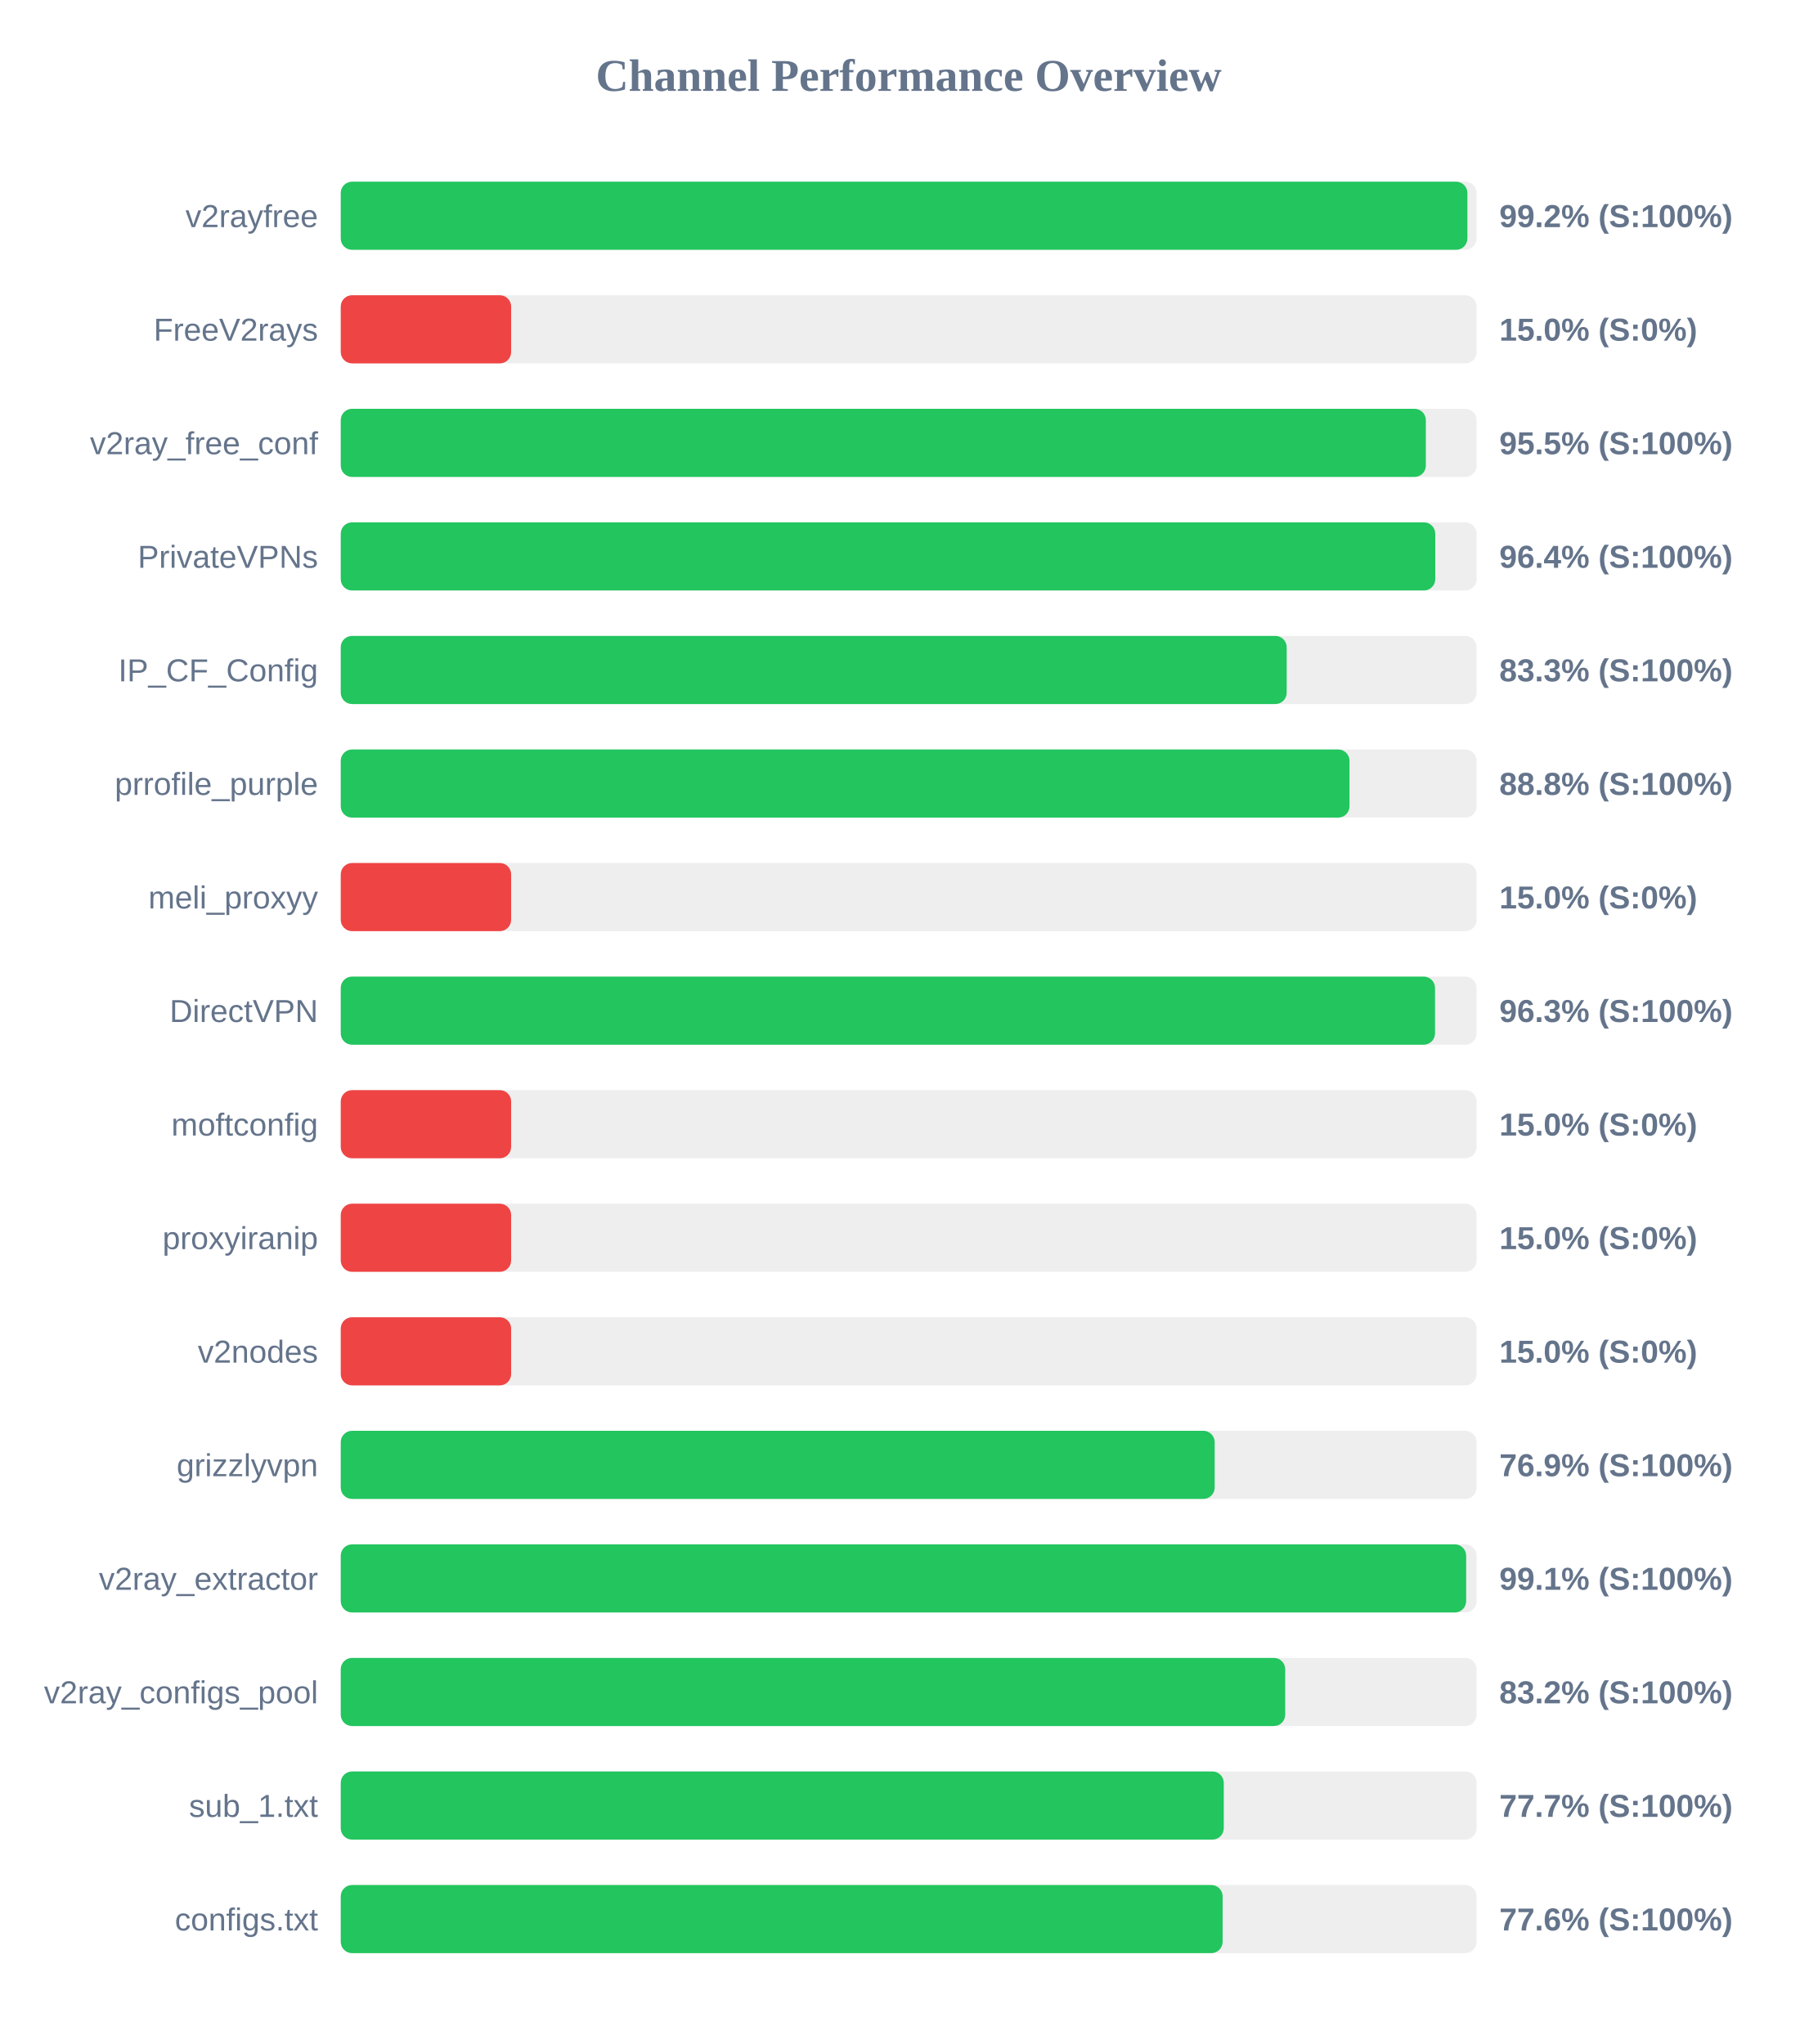
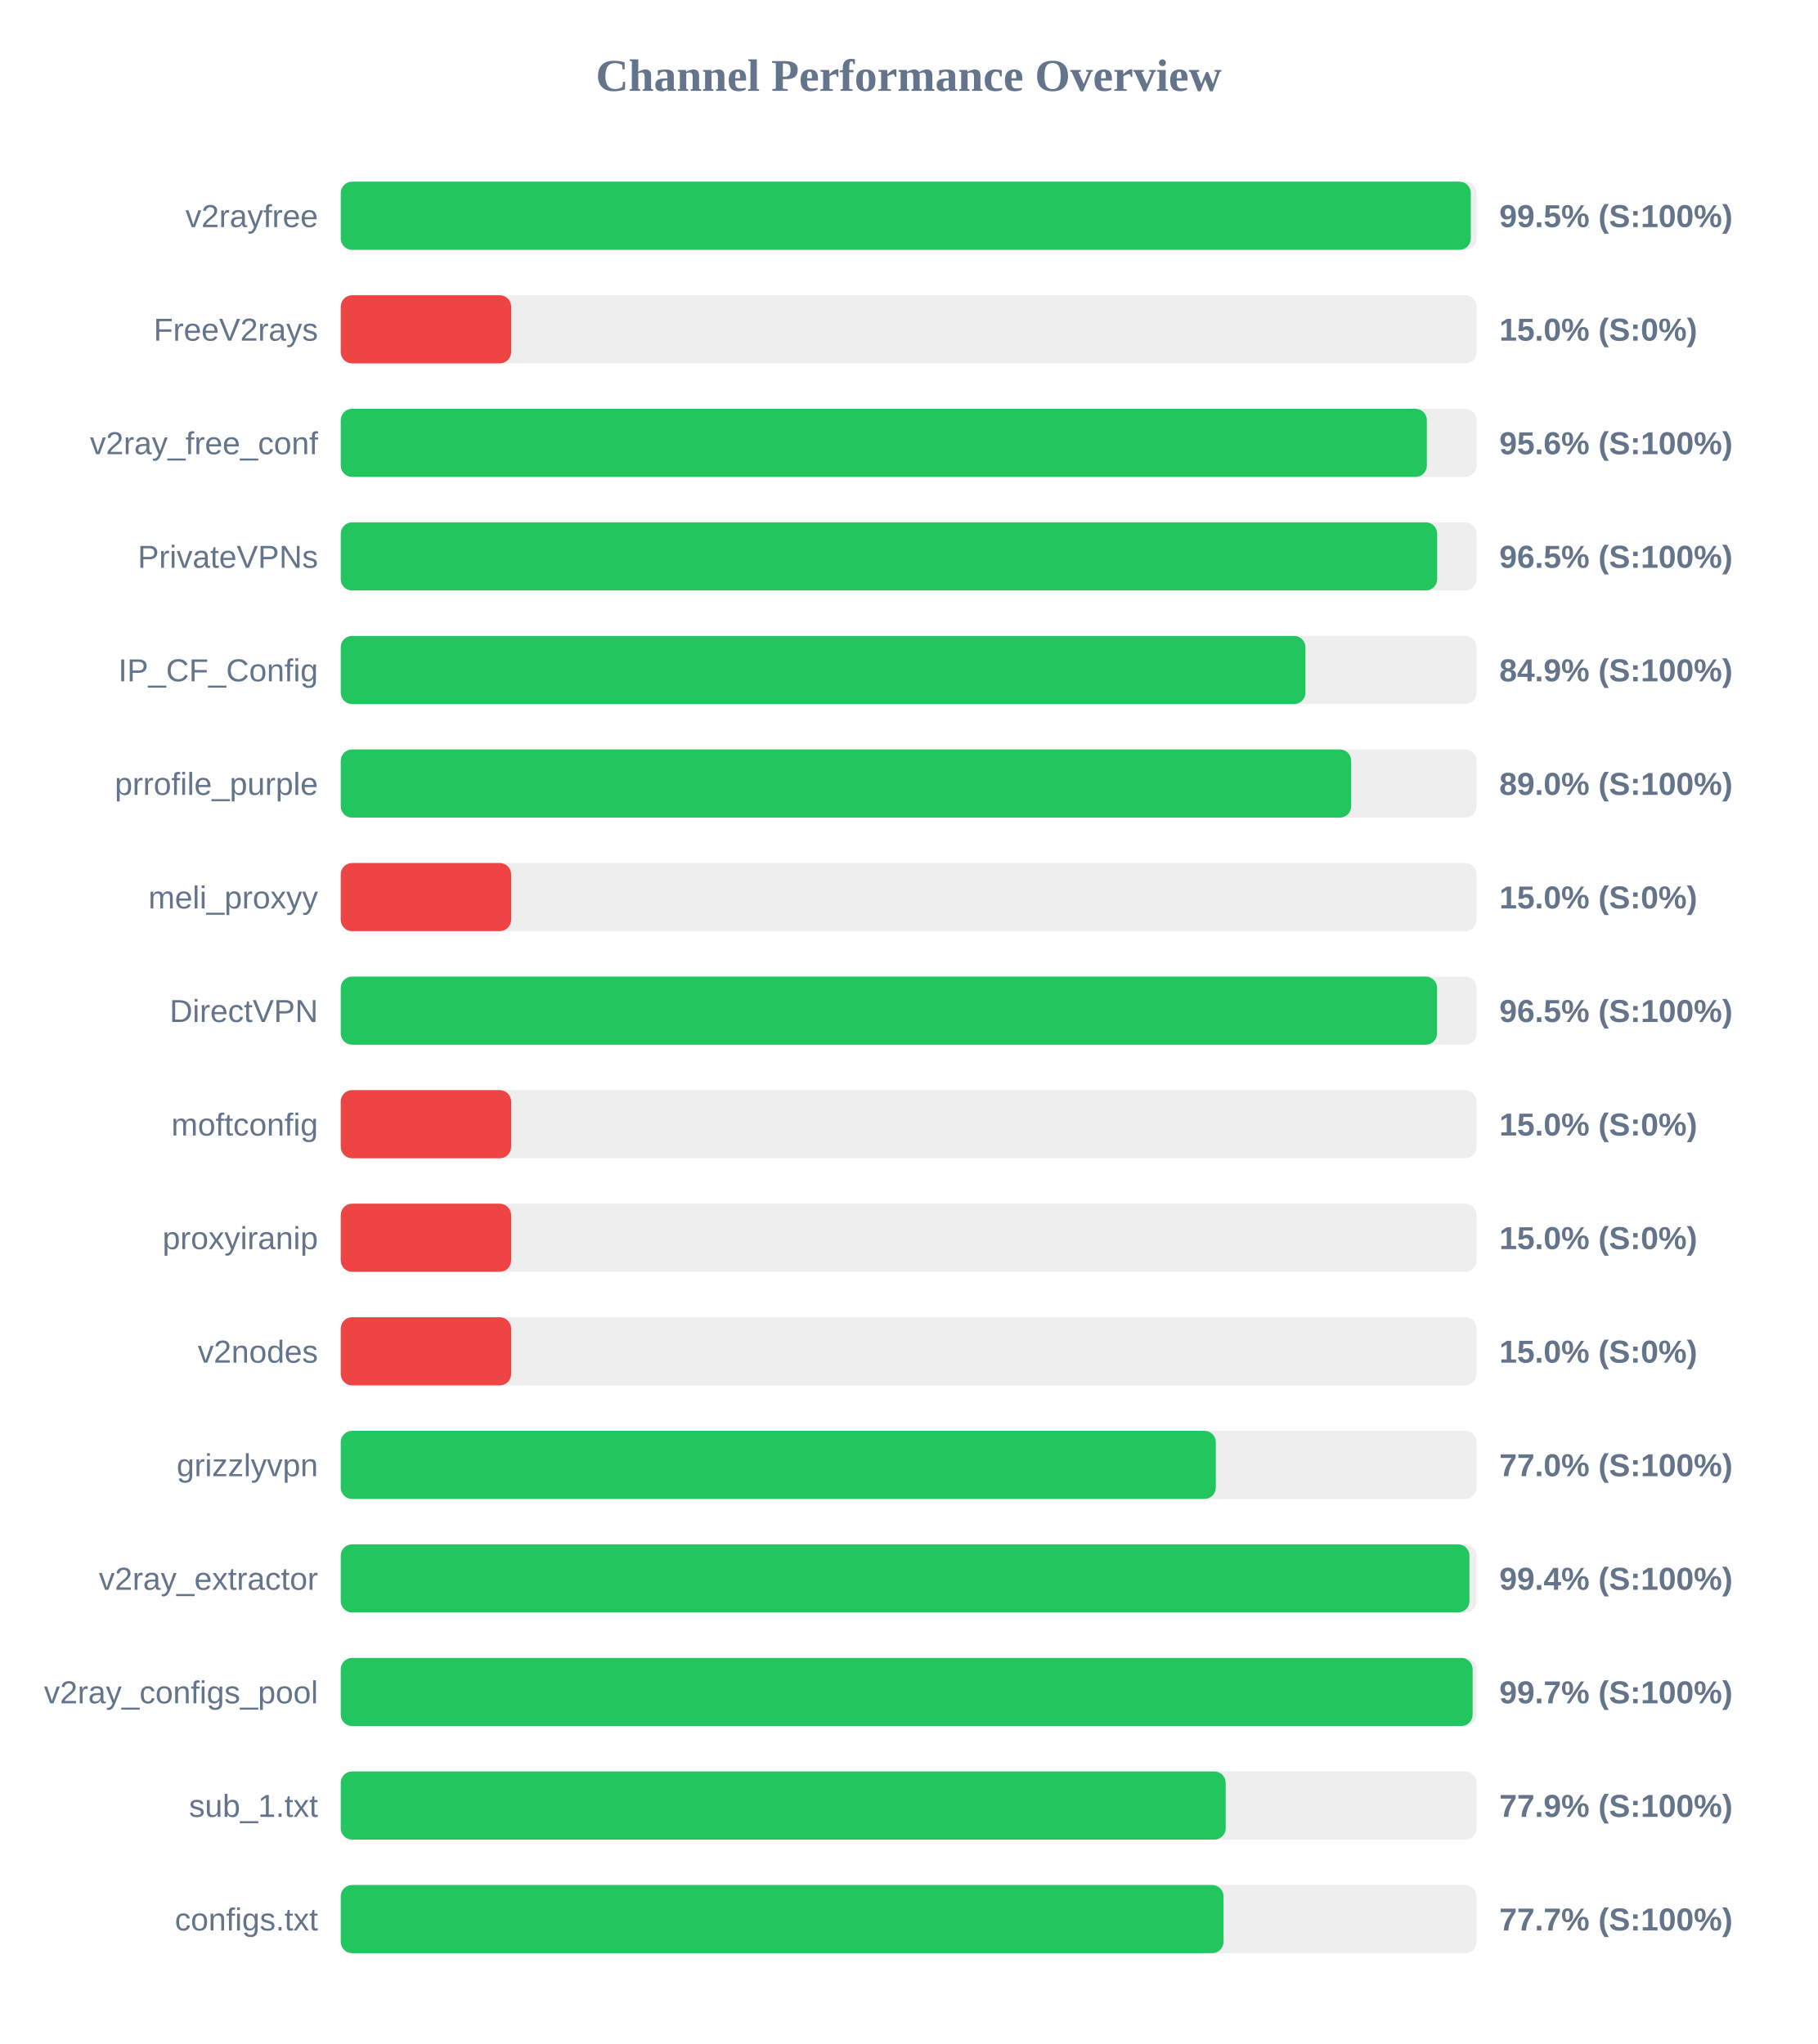
<svg xmlns="http://www.w3.org/2000/svg" width="800" height="900" version="1.1">
  <style>
        .row { font: 14px Arial; fill: #64748b; }
        .score { font: bold 14px Arial; fill: #64748b; }
    </style>
  <text x="400" y="40" text-anchor="middle" font-size="20px" font-weight="bold" fill="#64748b">Channel Performance Overview</text>
  <rect x="150" y="80" width="500" height="30" fill="#eee" rx="5" />
-   <rect x="150" y="80" width="495.95" height="30" fill="#22c55e" rx="5" />
+   <rect x="150" y="80" width="497.45" height="30" fill="#22c55e" rx="5" />
  <text x="140" y="100" text-anchor="end" class="row">v2rayfree</text>
-   <text x="660" y="100" text-anchor="start" class="score">99.2% (S:100%)</text>
+   <text x="660" y="100" text-anchor="start" class="score">99.5% (S:100%)</text>
  <rect x="150" y="130" width="500" height="30" fill="#eee" rx="5" />
  <rect x="150" y="130" width="75.0" height="30" fill="#ef4444" rx="5" />
  <text x="140" y="150" text-anchor="end" class="row">FreeV2rays</text>
  <text x="660" y="150" text-anchor="start" class="score">15.0% (S:0%)</text>
  <rect x="150" y="180" width="500" height="30" fill="#eee" rx="5" />
-   <rect x="150" y="180" width="477.65" height="30" fill="#22c55e" rx="5" />
+   <rect x="150" y="180" width="478.1" height="30" fill="#22c55e" rx="5" />
  <text x="140" y="200" text-anchor="end" class="row">v2ray_free_conf</text>
-   <text x="660" y="200" text-anchor="start" class="score">95.5% (S:100%)</text>
+   <text x="660" y="200" text-anchor="start" class="score">95.6% (S:100%)</text>
  <rect x="150" y="230" width="500" height="30" fill="#eee" rx="5" />
-   <rect x="150" y="230" width="481.8" height="30" fill="#22c55e" rx="5" />
+   <rect x="150" y="230" width="482.65" height="30" fill="#22c55e" rx="5" />
  <text x="140" y="250" text-anchor="end" class="row">PrivateVPNs</text>
-   <text x="660" y="250" text-anchor="start" class="score">96.4% (S:100%)</text>
+   <text x="660" y="250" text-anchor="start" class="score">96.5% (S:100%)</text>
  <rect x="150" y="280" width="500" height="30" fill="#eee" rx="5" />
-   <rect x="150" y="280" width="416.4" height="30" fill="#22c55e" rx="5" />
+   <rect x="150" y="280" width="424.65" height="30" fill="#22c55e" rx="5" />
  <text x="140" y="300" text-anchor="end" class="row">IP_CF_Config</text>
-   <text x="660" y="300" text-anchor="start" class="score">83.3% (S:100%)</text>
+   <text x="660" y="300" text-anchor="start" class="score">84.9% (S:100%)</text>
  <rect x="150" y="330" width="500" height="30" fill="#eee" rx="5" />
-   <rect x="150" y="330" width="444.05" height="30" fill="#22c55e" rx="5" />
+   <rect x="150" y="330" width="444.8" height="30" fill="#22c55e" rx="5" />
  <text x="140" y="350" text-anchor="end" class="row">prrofile_purple</text>
-   <text x="660" y="350" text-anchor="start" class="score">88.8% (S:100%)</text>
+   <text x="660" y="350" text-anchor="start" class="score">89.0% (S:100%)</text>
  <rect x="150" y="380" width="500" height="30" fill="#eee" rx="5" />
  <rect x="150" y="380" width="75.0" height="30" fill="#ef4444" rx="5" />
  <text x="140" y="400" text-anchor="end" class="row">meli_proxyy</text>
  <text x="660" y="400" text-anchor="start" class="score">15.0% (S:0%)</text>
  <rect x="150" y="430" width="500" height="30" fill="#eee" rx="5" />
-   <rect x="150" y="430" width="481.7" height="30" fill="#22c55e" rx="5" />
+   <rect x="150" y="430" width="482.6" height="30" fill="#22c55e" rx="5" />
  <text x="140" y="450" text-anchor="end" class="row">DirectVPN</text>
-   <text x="660" y="450" text-anchor="start" class="score">96.3% (S:100%)</text>
+   <text x="660" y="450" text-anchor="start" class="score">96.5% (S:100%)</text>
  <rect x="150" y="480" width="500" height="30" fill="#eee" rx="5" />
  <rect x="150" y="480" width="75.0" height="30" fill="#ef4444" rx="5" />
  <text x="140" y="500" text-anchor="end" class="row">moftconfig</text>
  <text x="660" y="500" text-anchor="start" class="score">15.0% (S:0%)</text>
  <rect x="150" y="530" width="500" height="30" fill="#eee" rx="5" />
  <rect x="150" y="530" width="75.0" height="30" fill="#ef4444" rx="5" />
  <text x="140" y="550" text-anchor="end" class="row">proxyiranip</text>
  <text x="660" y="550" text-anchor="start" class="score">15.0% (S:0%)</text>
  <rect x="150" y="580" width="500" height="30" fill="#eee" rx="5" />
  <rect x="150" y="580" width="75.0" height="30" fill="#ef4444" rx="5" />
  <text x="140" y="600" text-anchor="end" class="row">v2nodes</text>
  <text x="660" y="600" text-anchor="start" class="score">15.0% (S:0%)</text>
  <rect x="150" y="630" width="500" height="30" fill="#eee" rx="5" />
-   <rect x="150" y="630" width="384.7" height="30" fill="#22c55e" rx="5" />
+   <rect x="150" y="630" width="385.2" height="30" fill="#22c55e" rx="5" />
  <text x="140" y="650" text-anchor="end" class="row">grizzlyvpn</text>
-   <text x="660" y="650" text-anchor="start" class="score">76.9% (S:100%)</text>
+   <text x="660" y="650" text-anchor="start" class="score">77.0% (S:100%)</text>
  <rect x="150" y="680" width="500" height="30" fill="#eee" rx="5" />
-   <rect x="150" y="680" width="495.4" height="30" fill="#22c55e" rx="5" />
+   <rect x="150" y="680" width="496.85" height="30" fill="#22c55e" rx="5" />
  <text x="140" y="700" text-anchor="end" class="row">v2ray_extractor</text>
-   <text x="660" y="700" text-anchor="start" class="score">99.1% (S:100%)</text>
+   <text x="660" y="700" text-anchor="start" class="score">99.4% (S:100%)</text>
  <rect x="150" y="730" width="500" height="30" fill="#eee" rx="5" />
-   <rect x="150" y="730" width="415.75" height="30" fill="#22c55e" rx="5" />
+   <rect x="150" y="730" width="498.25" height="30" fill="#22c55e" rx="5" />
  <text x="140" y="750" text-anchor="end" class="row">v2ray_configs_pool</text>
-   <text x="660" y="750" text-anchor="start" class="score">83.2% (S:100%)</text>
+   <text x="660" y="750" text-anchor="start" class="score">99.7% (S:100%)</text>
  <rect x="150" y="780" width="500" height="30" fill="#eee" rx="5" />
-   <rect x="150" y="780" width="388.7" height="30" fill="#22c55e" rx="5" />
+   <rect x="150" y="780" width="389.55" height="30" fill="#22c55e" rx="5" />
  <text x="140" y="800" text-anchor="end" class="row">sub_1.txt</text>
-   <text x="660" y="800" text-anchor="start" class="score">77.7% (S:100%)</text>
+   <text x="660" y="800" text-anchor="start" class="score">77.9% (S:100%)</text>
  <rect x="150" y="830" width="500" height="30" fill="#eee" rx="5" />
-   <rect x="150" y="830" width="388.2" height="30" fill="#22c55e" rx="5" />
+   <rect x="150" y="830" width="388.6" height="30" fill="#22c55e" rx="5" />
  <text x="140" y="850" text-anchor="end" class="row">configs.txt</text>
-   <text x="660" y="850" text-anchor="start" class="score">77.6% (S:100%)</text>
+   <text x="660" y="850" text-anchor="start" class="score">77.7% (S:100%)</text>
</svg>
